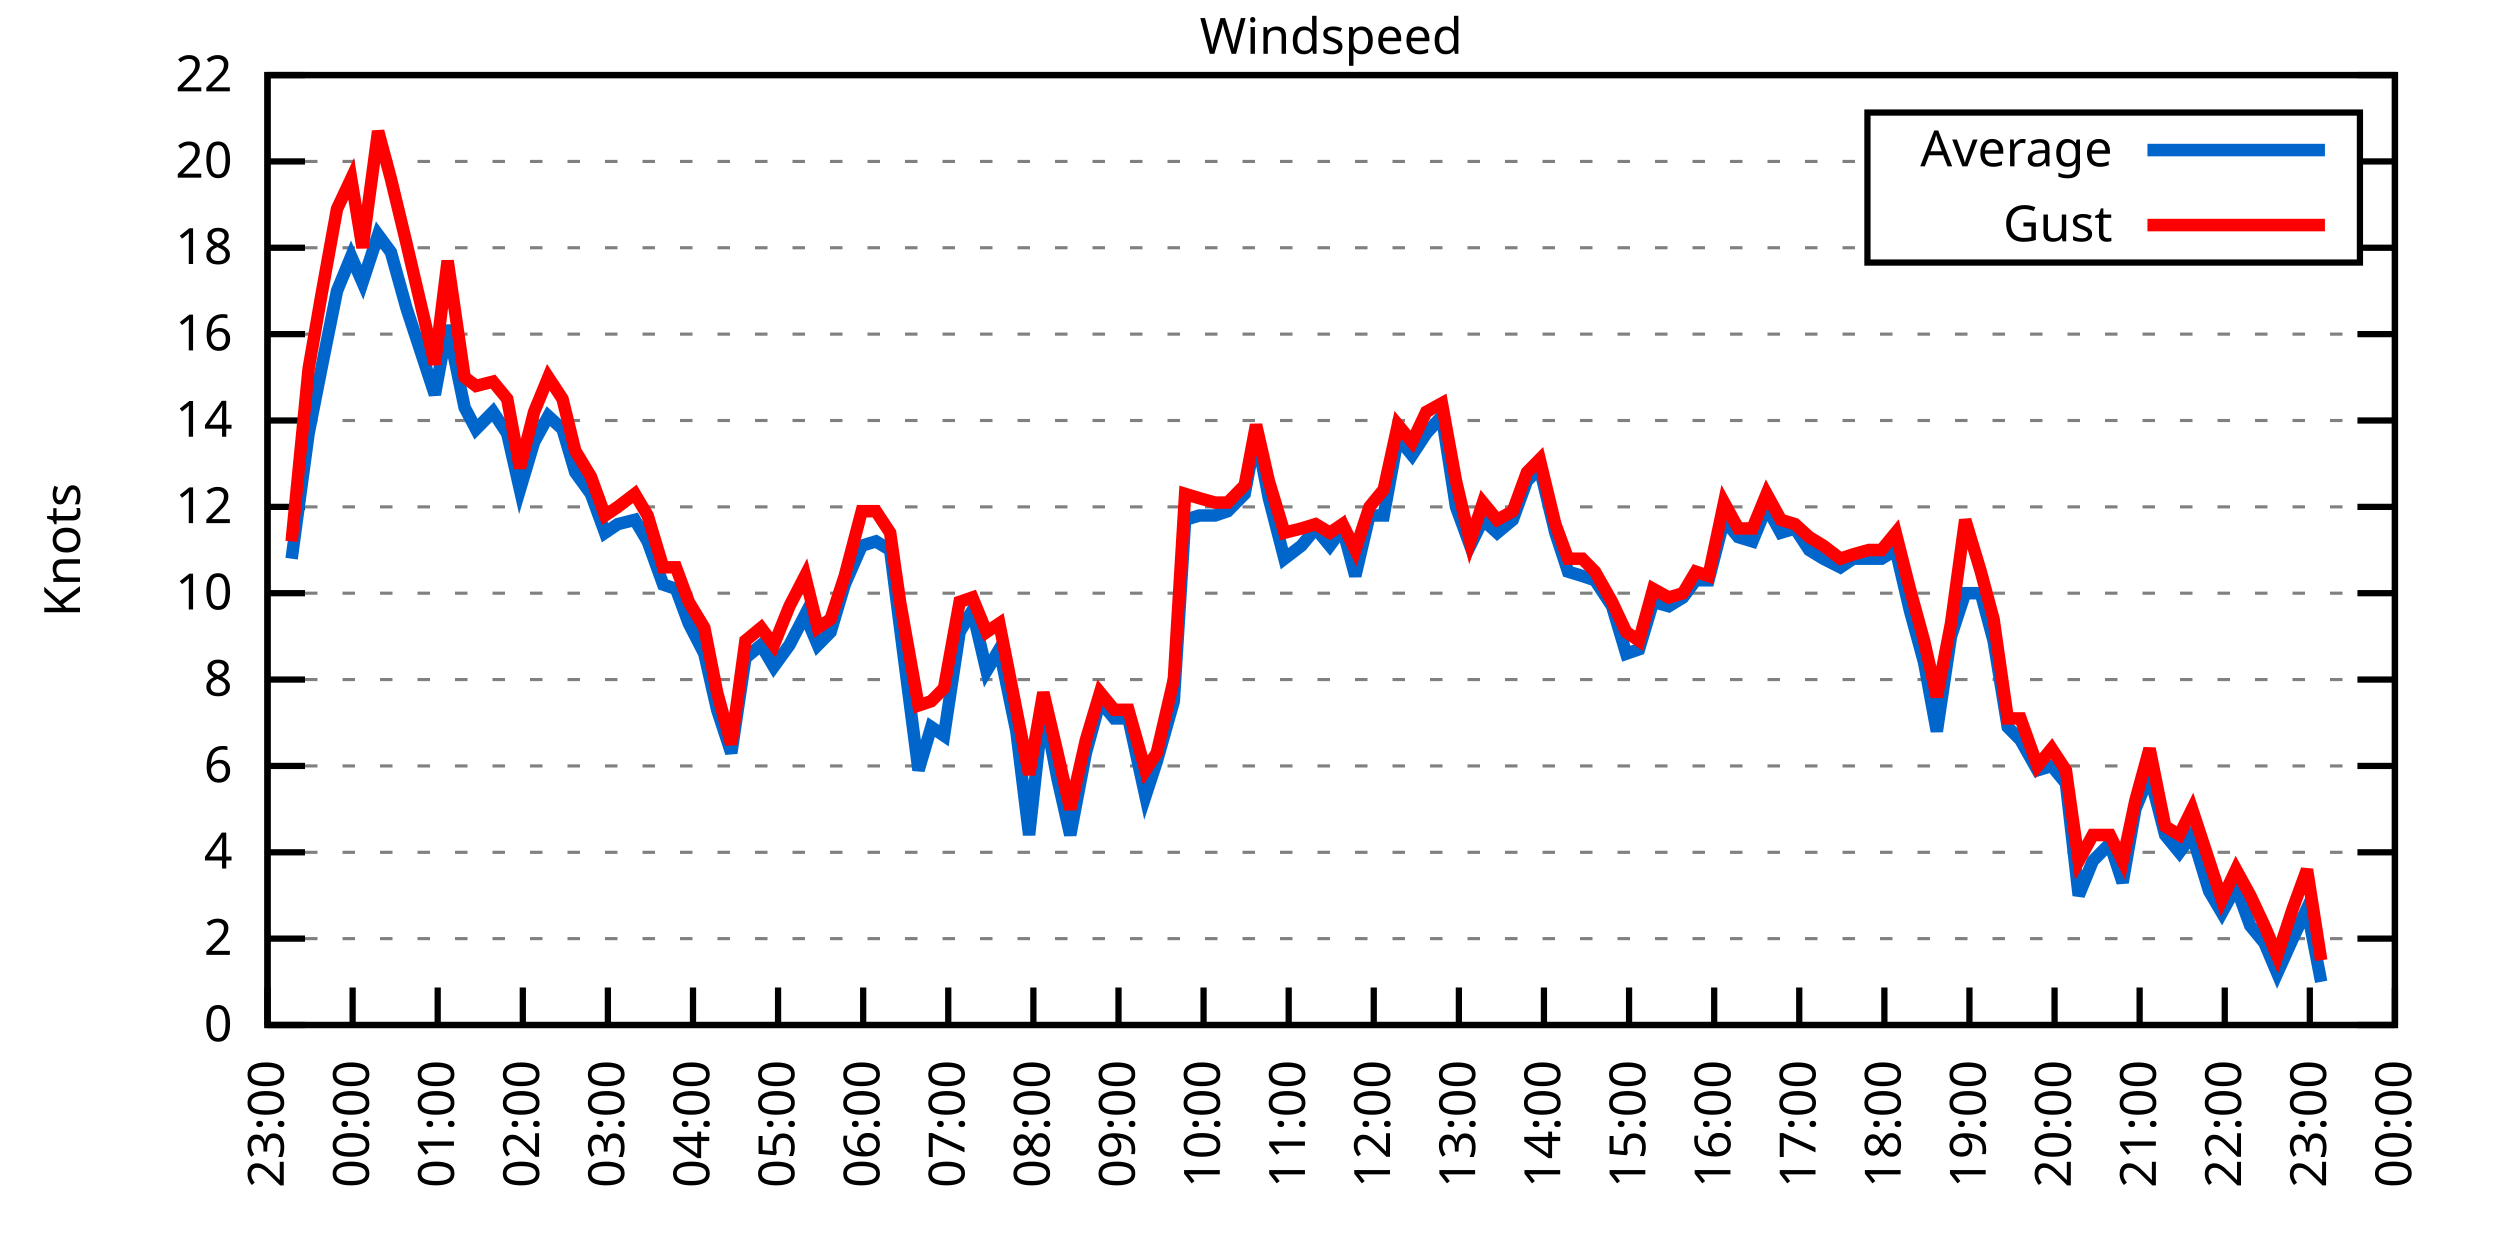
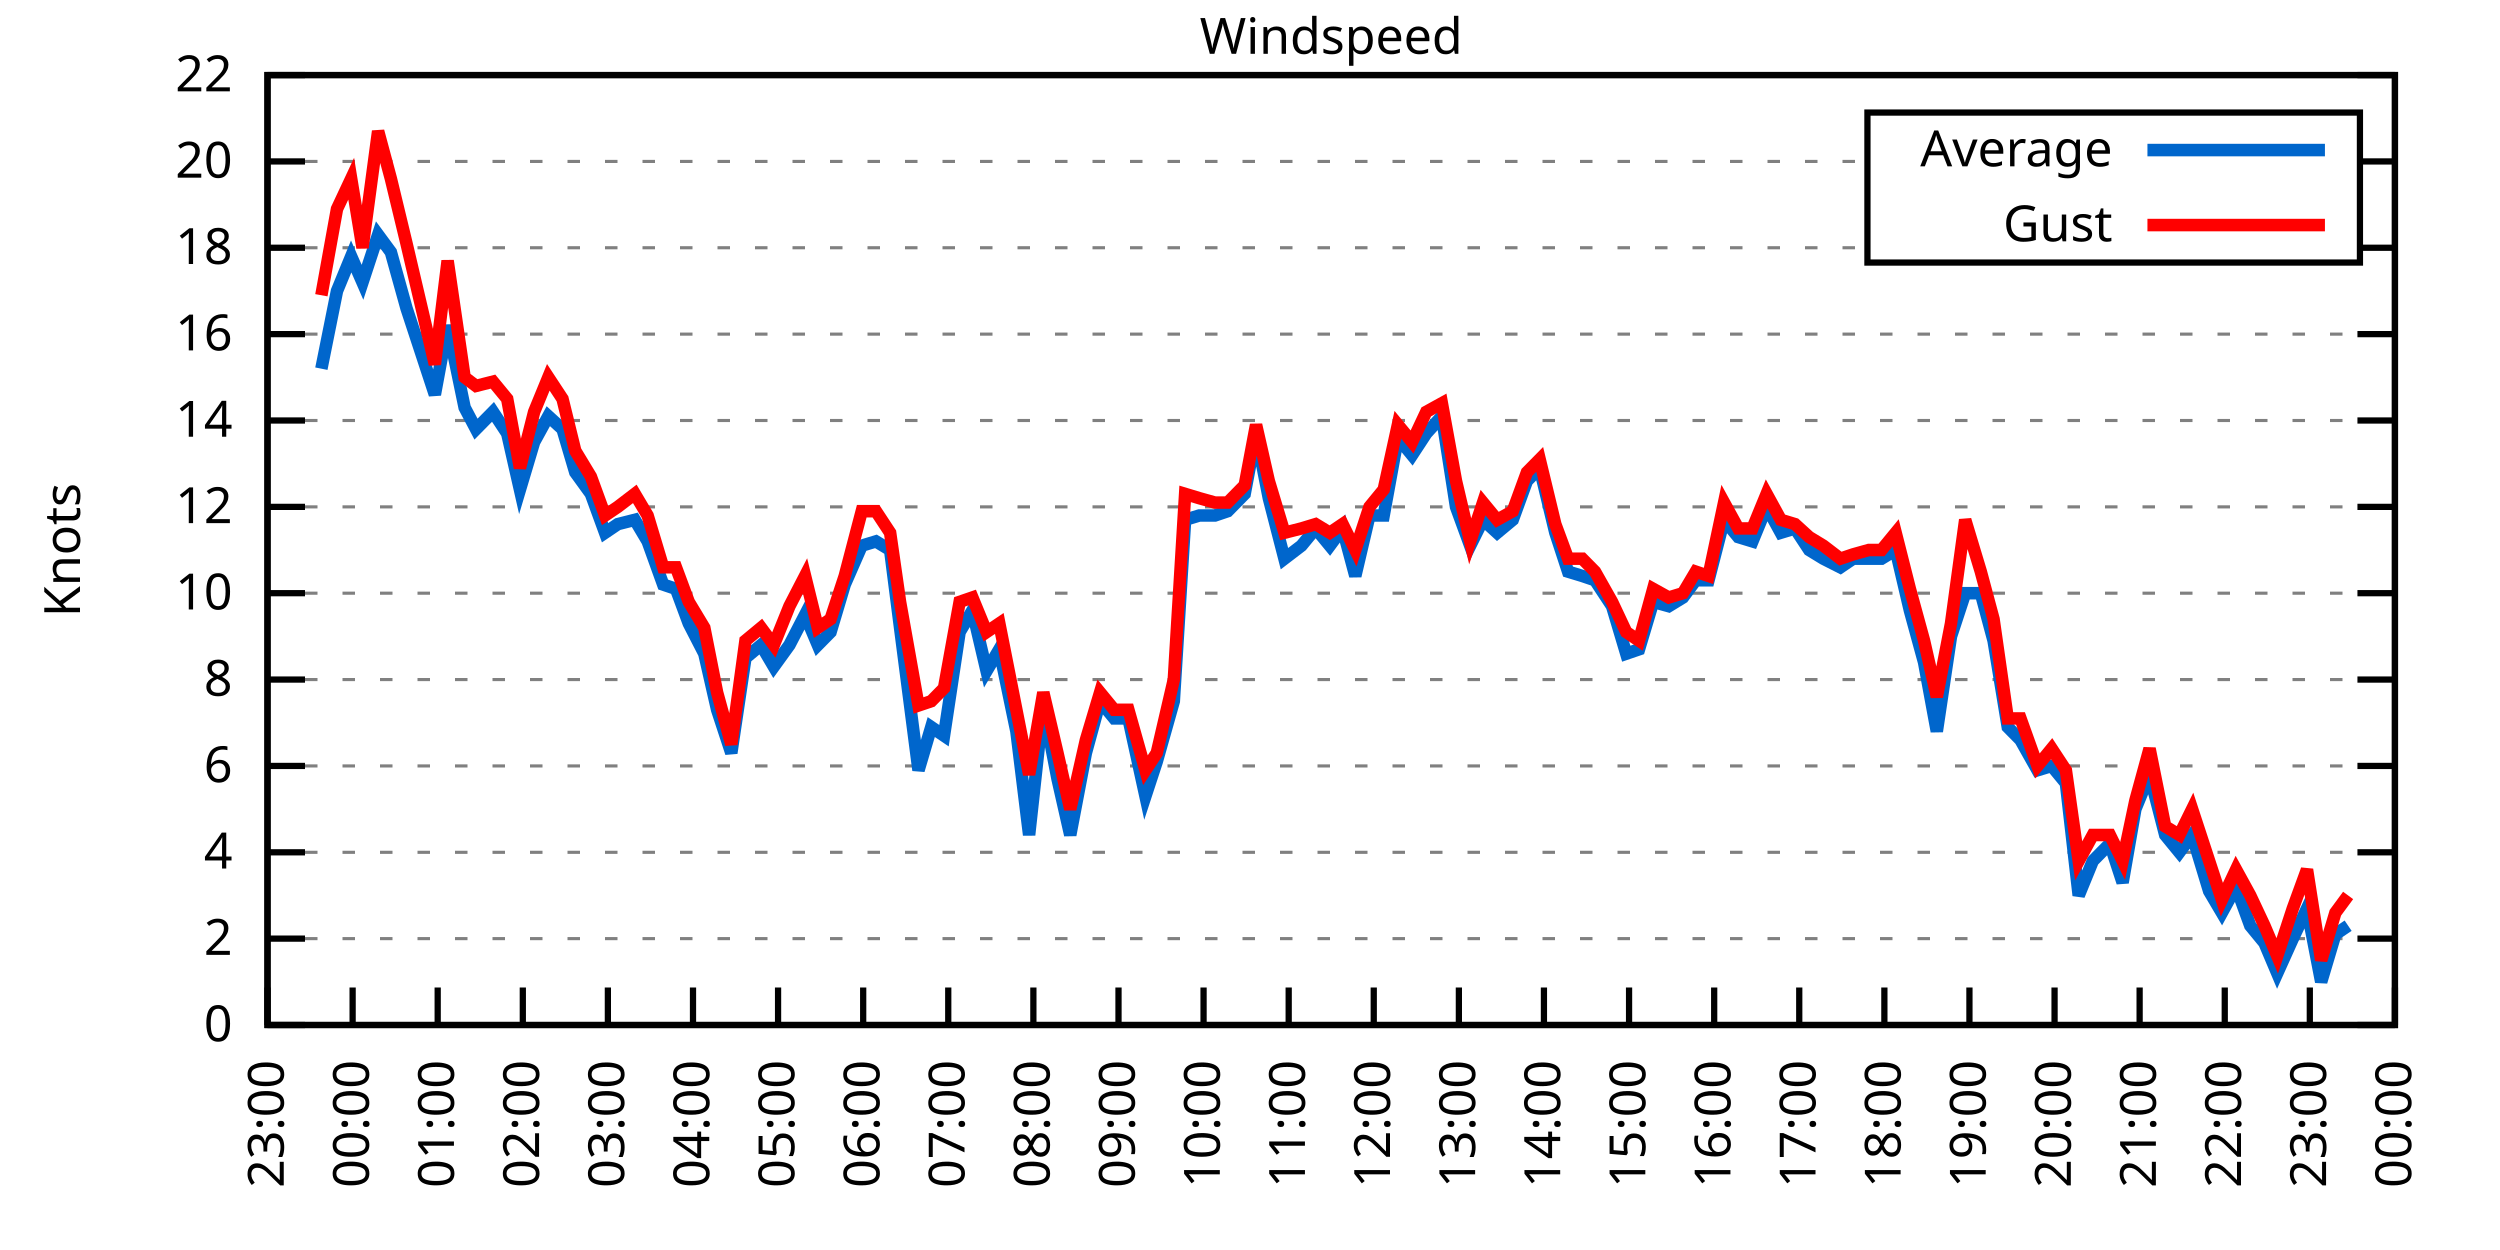
<svg xmlns="http://www.w3.org/2000/svg" xmlns:xlink="http://www.w3.org/1999/xlink" width="400" height="200" viewBox="0 0 400 200">
  <g id="gnuplot_canvas">
    <rect x="0" y="0" width="400" height="200" fill="none" />
    <defs>
      <circle id="gpDot" r="0.5" stroke-width="0.5" stroke="currentColor" />
      <path id="gpPt0" stroke-width="0.333" stroke="currentColor" d="M-1,0 h2 M0,-1 v2" />
      <path id="gpPt1" stroke-width="0.333" stroke="currentColor" d="M-1,-1 L1,1 M1,-1 L-1,1" />
      <path id="gpPt2" stroke-width="0.333" stroke="currentColor" d="M-1,0 L1,0 M0,-1 L0,1 M-1,-1 L1,1 M-1,1 L1,-1" />
      <rect id="gpPt3" stroke-width="0.333" stroke="currentColor" x="-1" y="-1" width="2" height="2" />
      <rect id="gpPt4" stroke-width="0.333" stroke="currentColor" fill="currentColor" x="-1" y="-1" width="2" height="2" />
      <circle id="gpPt5" stroke-width="0.333" stroke="currentColor" cx="0" cy="0" r="1" />
      <use xlink:href="#gpPt5" id="gpPt6" fill="currentColor" stroke="none" />
      <path id="gpPt7" stroke-width="0.333" stroke="currentColor" d="M0,-1.33 L-1.33,0.67 L1.33,0.67 z" />
      <use xlink:href="#gpPt7" id="gpPt8" fill="currentColor" stroke="none" />
      <use xlink:href="#gpPt7" id="gpPt9" stroke="currentColor" transform="rotate(180)" />
      <use xlink:href="#gpPt9" id="gpPt10" fill="currentColor" stroke="none" />
      <use xlink:href="#gpPt3" id="gpPt11" stroke="currentColor" transform="rotate(45)" />
      <use xlink:href="#gpPt11" id="gpPt12" fill="currentColor" stroke="none" />
      <path id="gpPt13" stroke-width="0.333" stroke="currentColor" d="M0,1.330 L1.265,0.411 L0.782,-1.067 L-0.782,-1.076 L-1.265,0.411 z" />
      <use xlink:href="#gpPt13" id="gpPt14" fill="currentColor" stroke="none" />
      <filter id="textbox" filterUnits="objectBoundingBox" x="0" y="0" height="1" width="1">
        <feFlood flood-color="white" flood-opacity="1" result="bgnd" />
        <feComposite in="SourceGraphic" in2="bgnd" operator="atop" />
      </filter>
      <filter id="greybox" filterUnits="objectBoundingBox" x="0" y="0" height="1" width="1">
        <feFlood flood-color="lightgrey" flood-opacity="1" result="grey" />
        <feComposite in="SourceGraphic" in2="grey" operator="atop" />
      </filter>
    </defs>
    <g fill="none" color="white" stroke="currentColor" stroke-width="1.00" stroke-linecap="butt" stroke-linejoin="miter">
</g>
    <g fill="none" color="black" stroke="currentColor" stroke-width="1.00" stroke-linecap="butt" stroke-linejoin="miter">
      <g stroke="none" shape-rendering="crispEdges">
        <polygon fill="rgb(255, 255, 255)" points="42.80,164.00 383.18,164.00 383.18,12.02 42.80,12.02 " />
      </g>
    </g>
    <g fill="none" color="black" stroke="currentColor" stroke-width="1.00" stroke-linecap="butt" stroke-linejoin="miter">
</g>
    <g fill="none" color="black" stroke="black" stroke-width="0.50" stroke-linecap="butt" stroke-linejoin="miter">
</g>
    <g fill="none" color="gray" stroke="currentColor" stroke-width="0.50" stroke-linecap="butt" stroke-linejoin="miter">
      <path stroke="gray" stroke-dasharray="2,4" class="gridline" d="M42.80,164.00 L383.19,164.00  " />
    </g>
    <g fill="none" color="gray" stroke="gray" stroke-width="1.00" stroke-linecap="butt" stroke-linejoin="miter">
</g>
    <g fill="none" color="black" stroke="currentColor" stroke-width="1.00" stroke-linecap="butt" stroke-linejoin="miter">
      <path stroke="black" d="M42.80,164.00 L48.80,164.00 M383.19,164.00 L377.19,164.00  " />
      <g transform="translate(37.20,166.60)" stroke="none" fill="black" font-family="Sans" font-size="8.00" text-anchor="end">
        <text>
          <tspan font-family="Sans"> 0</tspan>
        </text>
      </g>
    </g>
    <g fill="none" color="black" stroke="currentColor" stroke-width="1.00" stroke-linecap="butt" stroke-linejoin="miter">
</g>
    <g fill="none" color="black" stroke="black" stroke-width="0.50" stroke-linecap="butt" stroke-linejoin="miter">
</g>
    <g fill="none" color="gray" stroke="currentColor" stroke-width="0.50" stroke-linecap="butt" stroke-linejoin="miter">
      <path stroke="gray" stroke-dasharray="2,4" class="gridline" d="M42.80,150.18 L383.19,150.18  " />
    </g>
    <g fill="none" color="gray" stroke="gray" stroke-width="1.00" stroke-linecap="butt" stroke-linejoin="miter">
</g>
    <g fill="none" color="black" stroke="currentColor" stroke-width="1.00" stroke-linecap="butt" stroke-linejoin="miter">
      <path stroke="black" d="M42.80,150.18 L48.80,150.18 M383.19,150.18 L377.19,150.18  " />
      <g transform="translate(37.20,152.78)" stroke="none" fill="black" font-family="Sans" font-size="8.00" text-anchor="end">
        <text>
          <tspan font-family="Sans"> 2</tspan>
        </text>
      </g>
    </g>
    <g fill="none" color="black" stroke="currentColor" stroke-width="1.00" stroke-linecap="butt" stroke-linejoin="miter">
</g>
    <g fill="none" color="black" stroke="black" stroke-width="0.50" stroke-linecap="butt" stroke-linejoin="miter">
</g>
    <g fill="none" color="gray" stroke="currentColor" stroke-width="0.50" stroke-linecap="butt" stroke-linejoin="miter">
      <path stroke="gray" stroke-dasharray="2,4" class="gridline" d="M42.80,136.37 L383.19,136.37  " />
    </g>
    <g fill="none" color="gray" stroke="gray" stroke-width="1.00" stroke-linecap="butt" stroke-linejoin="miter">
</g>
    <g fill="none" color="black" stroke="currentColor" stroke-width="1.00" stroke-linecap="butt" stroke-linejoin="miter">
      <path stroke="black" d="M42.80,136.37 L48.80,136.37 M383.19,136.37 L377.19,136.37  " />
      <g transform="translate(37.20,138.97)" stroke="none" fill="black" font-family="Sans" font-size="8.00" text-anchor="end">
        <text>
          <tspan font-family="Sans"> 4</tspan>
        </text>
      </g>
    </g>
    <g fill="none" color="black" stroke="currentColor" stroke-width="1.00" stroke-linecap="butt" stroke-linejoin="miter">
</g>
    <g fill="none" color="black" stroke="black" stroke-width="0.50" stroke-linecap="butt" stroke-linejoin="miter">
</g>
    <g fill="none" color="gray" stroke="currentColor" stroke-width="0.50" stroke-linecap="butt" stroke-linejoin="miter">
      <path stroke="gray" stroke-dasharray="2,4" class="gridline" d="M42.80,122.55 L383.19,122.55  " />
    </g>
    <g fill="none" color="gray" stroke="gray" stroke-width="1.00" stroke-linecap="butt" stroke-linejoin="miter">
</g>
    <g fill="none" color="black" stroke="currentColor" stroke-width="1.00" stroke-linecap="butt" stroke-linejoin="miter">
      <path stroke="black" d="M42.80,122.55 L48.80,122.55 M383.19,122.55 L377.19,122.55  " />
      <g transform="translate(37.20,125.15)" stroke="none" fill="black" font-family="Sans" font-size="8.00" text-anchor="end">
        <text>
          <tspan font-family="Sans"> 6</tspan>
        </text>
      </g>
    </g>
    <g fill="none" color="black" stroke="currentColor" stroke-width="1.00" stroke-linecap="butt" stroke-linejoin="miter">
</g>
    <g fill="none" color="black" stroke="black" stroke-width="0.50" stroke-linecap="butt" stroke-linejoin="miter">
</g>
    <g fill="none" color="gray" stroke="currentColor" stroke-width="0.50" stroke-linecap="butt" stroke-linejoin="miter">
      <path stroke="gray" stroke-dasharray="2,4" class="gridline" d="M42.80,108.73 L383.19,108.73  " />
    </g>
    <g fill="none" color="gray" stroke="gray" stroke-width="1.00" stroke-linecap="butt" stroke-linejoin="miter">
</g>
    <g fill="none" color="black" stroke="currentColor" stroke-width="1.00" stroke-linecap="butt" stroke-linejoin="miter">
      <path stroke="black" d="M42.80,108.73 L48.80,108.73 M383.19,108.73 L377.19,108.73  " />
      <g transform="translate(37.20,111.33)" stroke="none" fill="black" font-family="Sans" font-size="8.00" text-anchor="end">
        <text>
          <tspan font-family="Sans"> 8</tspan>
        </text>
      </g>
    </g>
    <g fill="none" color="black" stroke="currentColor" stroke-width="1.00" stroke-linecap="butt" stroke-linejoin="miter">
</g>
    <g fill="none" color="black" stroke="black" stroke-width="0.50" stroke-linecap="butt" stroke-linejoin="miter">
</g>
    <g fill="none" color="gray" stroke="currentColor" stroke-width="0.50" stroke-linecap="butt" stroke-linejoin="miter">
      <path stroke="gray" stroke-dasharray="2,4" class="gridline" d="M42.80,94.91 L383.19,94.91  " />
    </g>
    <g fill="none" color="gray" stroke="gray" stroke-width="1.00" stroke-linecap="butt" stroke-linejoin="miter">
</g>
    <g fill="none" color="black" stroke="currentColor" stroke-width="1.00" stroke-linecap="butt" stroke-linejoin="miter">
      <path stroke="black" d="M42.80,94.91 L48.80,94.91 M383.19,94.91 L377.19,94.91  " />
      <g transform="translate(37.20,97.51)" stroke="none" fill="black" font-family="Sans" font-size="8.00" text-anchor="end">
        <text>
          <tspan font-family="Sans"> 10</tspan>
        </text>
      </g>
    </g>
    <g fill="none" color="black" stroke="currentColor" stroke-width="1.00" stroke-linecap="butt" stroke-linejoin="miter">
</g>
    <g fill="none" color="black" stroke="black" stroke-width="0.50" stroke-linecap="butt" stroke-linejoin="miter">
</g>
    <g fill="none" color="gray" stroke="currentColor" stroke-width="0.50" stroke-linecap="butt" stroke-linejoin="miter">
      <path stroke="gray" stroke-dasharray="2,4" class="gridline" d="M42.80,81.10 L383.19,81.10  " />
    </g>
    <g fill="none" color="gray" stroke="gray" stroke-width="1.00" stroke-linecap="butt" stroke-linejoin="miter">
</g>
    <g fill="none" color="black" stroke="currentColor" stroke-width="1.00" stroke-linecap="butt" stroke-linejoin="miter">
      <path stroke="black" d="M42.80,81.10 L48.80,81.10 M383.19,81.10 L377.19,81.10  " />
      <g transform="translate(37.20,83.70)" stroke="none" fill="black" font-family="Sans" font-size="8.00" text-anchor="end">
        <text>
          <tspan font-family="Sans"> 12</tspan>
        </text>
      </g>
    </g>
    <g fill="none" color="black" stroke="currentColor" stroke-width="1.00" stroke-linecap="butt" stroke-linejoin="miter">
</g>
    <g fill="none" color="black" stroke="black" stroke-width="0.50" stroke-linecap="butt" stroke-linejoin="miter">
</g>
    <g fill="none" color="gray" stroke="currentColor" stroke-width="0.50" stroke-linecap="butt" stroke-linejoin="miter">
      <path stroke="gray" stroke-dasharray="2,4" class="gridline" d="M42.80,67.28 L383.19,67.28  " />
    </g>
    <g fill="none" color="gray" stroke="gray" stroke-width="1.00" stroke-linecap="butt" stroke-linejoin="miter">
</g>
    <g fill="none" color="black" stroke="currentColor" stroke-width="1.00" stroke-linecap="butt" stroke-linejoin="miter">
      <path stroke="black" d="M42.80,67.28 L48.80,67.28 M383.19,67.28 L377.19,67.28  " />
      <g transform="translate(37.20,69.88)" stroke="none" fill="black" font-family="Sans" font-size="8.00" text-anchor="end">
        <text>
          <tspan font-family="Sans"> 14</tspan>
        </text>
      </g>
    </g>
    <g fill="none" color="black" stroke="currentColor" stroke-width="1.00" stroke-linecap="butt" stroke-linejoin="miter">
</g>
    <g fill="none" color="black" stroke="black" stroke-width="0.50" stroke-linecap="butt" stroke-linejoin="miter">
</g>
    <g fill="none" color="gray" stroke="currentColor" stroke-width="0.50" stroke-linecap="butt" stroke-linejoin="miter">
      <path stroke="gray" stroke-dasharray="2,4" class="gridline" d="M42.80,53.46 L383.19,53.46  " />
    </g>
    <g fill="none" color="gray" stroke="gray" stroke-width="1.00" stroke-linecap="butt" stroke-linejoin="miter">
</g>
    <g fill="none" color="black" stroke="currentColor" stroke-width="1.00" stroke-linecap="butt" stroke-linejoin="miter">
      <path stroke="black" d="M42.80,53.46 L48.80,53.46 M383.19,53.46 L377.19,53.46  " />
      <g transform="translate(37.20,56.06)" stroke="none" fill="black" font-family="Sans" font-size="8.00" text-anchor="end">
        <text>
          <tspan font-family="Sans"> 16</tspan>
        </text>
      </g>
    </g>
    <g fill="none" color="black" stroke="currentColor" stroke-width="1.00" stroke-linecap="butt" stroke-linejoin="miter">
</g>
    <g fill="none" color="black" stroke="black" stroke-width="0.50" stroke-linecap="butt" stroke-linejoin="miter">
</g>
    <g fill="none" color="gray" stroke="currentColor" stroke-width="0.50" stroke-linecap="butt" stroke-linejoin="miter">
      <path stroke="gray" stroke-dasharray="2,4" class="gridline" d="M42.80,39.64 L298.79,39.64 M377.59,39.64 L383.19,39.64  " />
    </g>
    <g fill="none" color="gray" stroke="gray" stroke-width="1.00" stroke-linecap="butt" stroke-linejoin="miter">
</g>
    <g fill="none" color="black" stroke="currentColor" stroke-width="1.00" stroke-linecap="butt" stroke-linejoin="miter">
      <path stroke="black" d="M42.80,39.64 L48.80,39.64 M383.19,39.64 L377.19,39.64  " />
      <g transform="translate(37.20,42.24)" stroke="none" fill="black" font-family="Sans" font-size="8.00" text-anchor="end">
        <text>
          <tspan font-family="Sans"> 18</tspan>
        </text>
      </g>
    </g>
    <g fill="none" color="black" stroke="currentColor" stroke-width="1.00" stroke-linecap="butt" stroke-linejoin="miter">
</g>
    <g fill="none" color="black" stroke="black" stroke-width="0.50" stroke-linecap="butt" stroke-linejoin="miter">
</g>
    <g fill="none" color="gray" stroke="currentColor" stroke-width="0.50" stroke-linecap="butt" stroke-linejoin="miter">
      <path stroke="gray" stroke-dasharray="2,4" class="gridline" d="M42.80,25.83 L298.79,25.83 M377.59,25.83 L383.19,25.83  " />
    </g>
    <g fill="none" color="gray" stroke="gray" stroke-width="1.00" stroke-linecap="butt" stroke-linejoin="miter">
</g>
    <g fill="none" color="black" stroke="currentColor" stroke-width="1.00" stroke-linecap="butt" stroke-linejoin="miter">
      <path stroke="black" d="M42.80,25.83 L48.80,25.83 M383.19,25.83 L377.19,25.83  " />
      <g transform="translate(37.20,28.43)" stroke="none" fill="black" font-family="Sans" font-size="8.00" text-anchor="end">
        <text>
          <tspan font-family="Sans"> 20</tspan>
        </text>
      </g>
    </g>
    <g fill="none" color="black" stroke="currentColor" stroke-width="1.00" stroke-linecap="butt" stroke-linejoin="miter">
</g>
    <g fill="none" color="black" stroke="black" stroke-width="0.50" stroke-linecap="butt" stroke-linejoin="miter">
</g>
    <g fill="none" color="gray" stroke="currentColor" stroke-width="0.50" stroke-linecap="butt" stroke-linejoin="miter">
      <path stroke="gray" stroke-dasharray="2,4" class="gridline" d="M42.80,12.01 L383.19,12.01  " />
    </g>
    <g fill="none" color="gray" stroke="gray" stroke-width="1.00" stroke-linecap="butt" stroke-linejoin="miter">
</g>
    <g fill="none" color="black" stroke="currentColor" stroke-width="1.00" stroke-linecap="butt" stroke-linejoin="miter">
      <path stroke="black" d="M42.80,12.01 L48.80,12.01 M383.19,12.01 L377.19,12.01  " />
      <g transform="translate(37.20,14.61)" stroke="none" fill="black" font-family="Sans" font-size="8.00" text-anchor="end">
        <text>
          <tspan font-family="Sans"> 22</tspan>
        </text>
      </g>
    </g>
    <g fill="none" color="black" stroke="currentColor" stroke-width="1.00" stroke-linecap="butt" stroke-linejoin="miter">
      <path stroke="black" d="M42.80,164.00 L42.80,158.00  " />
      <g transform="translate(45.40,169.60) rotate(270.00)" stroke="none" fill="black" font-family="Sans" font-size="8.00" text-anchor="end">
        <text>
          <tspan font-family="Sans">23:00</tspan>
        </text>
      </g>
    </g>
    <g fill="none" color="black" stroke="currentColor" stroke-width="1.00" stroke-linecap="butt" stroke-linejoin="miter">
      <path stroke="black" d="M56.42,164.00 L56.42,158.00  " />
      <g transform="translate(59.02,169.60) rotate(270.00)" stroke="none" fill="black" font-family="Sans" font-size="8.00" text-anchor="end">
        <text>
          <tspan font-family="Sans">00:00</tspan>
        </text>
      </g>
    </g>
    <g fill="none" color="black" stroke="currentColor" stroke-width="1.00" stroke-linecap="butt" stroke-linejoin="miter">
      <path stroke="black" d="M70.03,164.00 L70.03,158.00  " />
      <g transform="translate(72.63,169.60) rotate(270.00)" stroke="none" fill="black" font-family="Sans" font-size="8.00" text-anchor="end">
        <text>
          <tspan font-family="Sans">01:00</tspan>
        </text>
      </g>
    </g>
    <g fill="none" color="black" stroke="currentColor" stroke-width="1.00" stroke-linecap="butt" stroke-linejoin="miter">
      <path stroke="black" d="M83.65,164.00 L83.65,158.00  " />
      <g transform="translate(86.25,169.60) rotate(270.00)" stroke="none" fill="black" font-family="Sans" font-size="8.00" text-anchor="end">
        <text>
          <tspan font-family="Sans">02:00</tspan>
        </text>
      </g>
    </g>
    <g fill="none" color="black" stroke="currentColor" stroke-width="1.00" stroke-linecap="butt" stroke-linejoin="miter">
      <path stroke="black" d="M97.26,164.00 L97.26,158.00  " />
      <g transform="translate(99.86,169.60) rotate(270.00)" stroke="none" fill="black" font-family="Sans" font-size="8.00" text-anchor="end">
        <text>
          <tspan font-family="Sans">03:00</tspan>
        </text>
      </g>
    </g>
    <g fill="none" color="black" stroke="currentColor" stroke-width="1.00" stroke-linecap="butt" stroke-linejoin="miter">
      <path stroke="black" d="M110.88,164.00 L110.88,158.00  " />
      <g transform="translate(113.48,169.60) rotate(270.00)" stroke="none" fill="black" font-family="Sans" font-size="8.00" text-anchor="end">
        <text>
          <tspan font-family="Sans">04:00</tspan>
        </text>
      </g>
    </g>
    <g fill="none" color="black" stroke="currentColor" stroke-width="1.00" stroke-linecap="butt" stroke-linejoin="miter">
      <path stroke="black" d="M124.49,164.00 L124.49,158.00  " />
      <g transform="translate(127.09,169.60) rotate(270.00)" stroke="none" fill="black" font-family="Sans" font-size="8.00" text-anchor="end">
        <text>
          <tspan font-family="Sans">05:00</tspan>
        </text>
      </g>
    </g>
    <g fill="none" color="black" stroke="currentColor" stroke-width="1.00" stroke-linecap="butt" stroke-linejoin="miter">
      <path stroke="black" d="M138.11,164.00 L138.11,158.00  " />
      <g transform="translate(140.71,169.60) rotate(270.00)" stroke="none" fill="black" font-family="Sans" font-size="8.00" text-anchor="end">
        <text>
          <tspan font-family="Sans">06:00</tspan>
        </text>
      </g>
    </g>
    <g fill="none" color="black" stroke="currentColor" stroke-width="1.00" stroke-linecap="butt" stroke-linejoin="miter">
      <path stroke="black" d="M151.72,164.00 L151.72,158.00  " />
      <g transform="translate(154.32,169.60) rotate(270.00)" stroke="none" fill="black" font-family="Sans" font-size="8.00" text-anchor="end">
        <text>
          <tspan font-family="Sans">07:00</tspan>
        </text>
      </g>
    </g>
    <g fill="none" color="black" stroke="currentColor" stroke-width="1.00" stroke-linecap="butt" stroke-linejoin="miter">
      <path stroke="black" d="M165.34,164.00 L165.34,158.00  " />
      <g transform="translate(167.94,169.60) rotate(270.00)" stroke="none" fill="black" font-family="Sans" font-size="8.00" text-anchor="end">
        <text>
          <tspan font-family="Sans">08:00</tspan>
        </text>
      </g>
    </g>
    <g fill="none" color="black" stroke="currentColor" stroke-width="1.00" stroke-linecap="butt" stroke-linejoin="miter">
      <path stroke="black" d="M178.96,164.00 L178.96,158.00  " />
      <g transform="translate(181.56,169.60) rotate(270.00)" stroke="none" fill="black" font-family="Sans" font-size="8.00" text-anchor="end">
        <text>
          <tspan font-family="Sans">09:00</tspan>
        </text>
      </g>
    </g>
    <g fill="none" color="black" stroke="currentColor" stroke-width="1.00" stroke-linecap="butt" stroke-linejoin="miter">
      <path stroke="black" d="M192.57,164.00 L192.57,158.00  " />
      <g transform="translate(195.17,169.60) rotate(270.00)" stroke="none" fill="black" font-family="Sans" font-size="8.00" text-anchor="end">
        <text>
          <tspan font-family="Sans">10:00</tspan>
        </text>
      </g>
    </g>
    <g fill="none" color="black" stroke="currentColor" stroke-width="1.00" stroke-linecap="butt" stroke-linejoin="miter">
      <path stroke="black" d="M206.19,164.00 L206.19,158.00  " />
      <g transform="translate(208.79,169.60) rotate(270.00)" stroke="none" fill="black" font-family="Sans" font-size="8.00" text-anchor="end">
        <text>
          <tspan font-family="Sans">11:00</tspan>
        </text>
      </g>
    </g>
    <g fill="none" color="black" stroke="currentColor" stroke-width="1.00" stroke-linecap="butt" stroke-linejoin="miter">
      <path stroke="black" d="M219.80,164.00 L219.80,158.00  " />
      <g transform="translate(222.40,169.60) rotate(270.00)" stroke="none" fill="black" font-family="Sans" font-size="8.00" text-anchor="end">
        <text>
          <tspan font-family="Sans">12:00</tspan>
        </text>
      </g>
    </g>
    <g fill="none" color="black" stroke="currentColor" stroke-width="1.00" stroke-linecap="butt" stroke-linejoin="miter">
      <path stroke="black" d="M233.42,164.00 L233.42,158.00  " />
      <g transform="translate(236.02,169.60) rotate(270.00)" stroke="none" fill="black" font-family="Sans" font-size="8.00" text-anchor="end">
        <text>
          <tspan font-family="Sans">13:00</tspan>
        </text>
      </g>
    </g>
    <g fill="none" color="black" stroke="currentColor" stroke-width="1.00" stroke-linecap="butt" stroke-linejoin="miter">
      <path stroke="black" d="M247.03,164.00 L247.03,158.00  " />
      <g transform="translate(249.63,169.60) rotate(270.00)" stroke="none" fill="black" font-family="Sans" font-size="8.00" text-anchor="end">
        <text>
          <tspan font-family="Sans">14:00</tspan>
        </text>
      </g>
    </g>
    <g fill="none" color="black" stroke="currentColor" stroke-width="1.00" stroke-linecap="butt" stroke-linejoin="miter">
      <path stroke="black" d="M260.65,164.00 L260.65,158.00  " />
      <g transform="translate(263.25,169.60) rotate(270.00)" stroke="none" fill="black" font-family="Sans" font-size="8.00" text-anchor="end">
        <text>
          <tspan font-family="Sans">15:00</tspan>
        </text>
      </g>
    </g>
    <g fill="none" color="black" stroke="currentColor" stroke-width="1.00" stroke-linecap="butt" stroke-linejoin="miter">
      <path stroke="black" d="M274.27,164.00 L274.27,158.00  " />
      <g transform="translate(276.87,169.60) rotate(270.00)" stroke="none" fill="black" font-family="Sans" font-size="8.00" text-anchor="end">
        <text>
          <tspan font-family="Sans">16:00</tspan>
        </text>
      </g>
    </g>
    <g fill="none" color="black" stroke="currentColor" stroke-width="1.00" stroke-linecap="butt" stroke-linejoin="miter">
      <path stroke="black" d="M287.88,164.00 L287.88,158.00  " />
      <g transform="translate(290.48,169.60) rotate(270.00)" stroke="none" fill="black" font-family="Sans" font-size="8.00" text-anchor="end">
        <text>
          <tspan font-family="Sans">17:00</tspan>
        </text>
      </g>
    </g>
    <g fill="none" color="black" stroke="currentColor" stroke-width="1.00" stroke-linecap="butt" stroke-linejoin="miter">
      <path stroke="black" d="M301.50,164.00 L301.50,158.00  " />
      <g transform="translate(304.10,169.60) rotate(270.00)" stroke="none" fill="black" font-family="Sans" font-size="8.00" text-anchor="end">
        <text>
          <tspan font-family="Sans">18:00</tspan>
        </text>
      </g>
    </g>
    <g fill="none" color="black" stroke="currentColor" stroke-width="1.00" stroke-linecap="butt" stroke-linejoin="miter">
      <path stroke="black" d="M315.11,164.00 L315.11,158.00  " />
      <g transform="translate(317.71,169.60) rotate(270.00)" stroke="none" fill="black" font-family="Sans" font-size="8.00" text-anchor="end">
        <text>
          <tspan font-family="Sans">19:00</tspan>
        </text>
      </g>
    </g>
    <g fill="none" color="black" stroke="currentColor" stroke-width="1.00" stroke-linecap="butt" stroke-linejoin="miter">
      <path stroke="black" d="M328.73,164.00 L328.73,158.00  " />
      <g transform="translate(331.33,169.60) rotate(270.00)" stroke="none" fill="black" font-family="Sans" font-size="8.00" text-anchor="end">
        <text>
          <tspan font-family="Sans">20:00</tspan>
        </text>
      </g>
    </g>
    <g fill="none" color="black" stroke="currentColor" stroke-width="1.00" stroke-linecap="butt" stroke-linejoin="miter">
      <path stroke="black" d="M342.34,164.00 L342.34,158.00  " />
      <g transform="translate(344.94,169.60) rotate(270.00)" stroke="none" fill="black" font-family="Sans" font-size="8.00" text-anchor="end">
        <text>
          <tspan font-family="Sans">21:00</tspan>
        </text>
      </g>
    </g>
    <g fill="none" color="black" stroke="currentColor" stroke-width="1.00" stroke-linecap="butt" stroke-linejoin="miter">
      <path stroke="black" d="M355.96,164.00 L355.96,158.00  " />
      <g transform="translate(358.56,169.60) rotate(270.00)" stroke="none" fill="black" font-family="Sans" font-size="8.00" text-anchor="end">
        <text>
          <tspan font-family="Sans">22:00</tspan>
        </text>
      </g>
    </g>
    <g fill="none" color="black" stroke="currentColor" stroke-width="1.00" stroke-linecap="butt" stroke-linejoin="miter">
      <path stroke="black" d="M369.57,164.00 L369.57,158.00  " />
      <g transform="translate(372.17,169.60) rotate(270.00)" stroke="none" fill="black" font-family="Sans" font-size="8.00" text-anchor="end">
        <text>
          <tspan font-family="Sans">23:00</tspan>
        </text>
      </g>
    </g>
    <g fill="none" color="black" stroke="currentColor" stroke-width="1.00" stroke-linecap="butt" stroke-linejoin="miter">
      <path stroke="black" d="M383.19,164.00 L383.19,158.00  " />
      <g transform="translate(385.79,169.60) rotate(270.00)" stroke="none" fill="black" font-family="Sans" font-size="8.00" text-anchor="end">
        <text>
          <tspan font-family="Sans">00:00</tspan>
        </text>
      </g>
    </g>
    <g fill="none" color="black" stroke="currentColor" stroke-width="1.00" stroke-linecap="butt" stroke-linejoin="miter">
</g>
    <g fill="none" color="black" stroke="currentColor" stroke-width="1.00" stroke-linecap="butt" stroke-linejoin="miter">
      <path stroke="black" d="M42.80,12.01 L42.80,164.00 L383.19,164.00 L383.19,12.01 L42.80,12.01 Z  " />
    </g>
    <g fill="none" color="black" stroke="currentColor" stroke-width="1.00" stroke-linecap="butt" stroke-linejoin="miter">
</g>
    <g fill="none" color="black" stroke="currentColor" stroke-width="1.00" stroke-linecap="butt" stroke-linejoin="miter">
      <path stroke="black" d="M298.79,42.01 L298.79,18.01 L377.59,18.01 L377.59,42.01 L298.79,42.01 Z  " />
    </g>
    <g id="Windspeed_plot_1">
      <g fill="none" color="white" stroke="black" stroke-width="2.00" stroke-linecap="butt" stroke-linejoin="miter">
</g>
      <g fill="none" color="black" stroke="currentColor" stroke-width="2.00" stroke-linecap="butt" stroke-linejoin="miter">
        <g transform="translate(337.99,26.61)" stroke="none" fill="black" font-family="Sans" font-size="8.00" text-anchor="end">
          <text>
            <tspan font-family="Sans">Average</tspan>
          </text>
        </g>
      </g>
      <g fill="none" color="black" stroke="currentColor" stroke-width="2.00" stroke-linecap="butt" stroke-linejoin="miter">
-         <path stroke="rgb(  0, 102, 204)" d="M343.59,24.01 L371.99,24.01 M46.66,89.39 L49.38,69.35 L51.42,58.99 L53.92,46.55 L56.19,41.03 L58.00,45.17   L60.50,37.57 L62.54,40.34 L65.04,49.32 L69.58,63.13 L71.62,52.08 L74.34,65.21 L76.16,68.66 L78.88,65.90   L81.15,69.35 L83.19,78.33 L85.46,70.73 L87.73,66.59 L90.00,68.66 L92.04,75.57 L94.54,79.02 L96.81,85.24   L98.85,83.86 L101.57,83.17 L103.62,86.62 L106.11,93.53 L108.15,94.22 L110.20,99.75 L112.69,104.59 L114.74,113.57   L117.01,120.48 L119.27,105.28 L121.77,103.20 L123.81,106.66 L126.31,103.20 L128.81,98.37 L130.85,103.20 L132.89,101.13   L135.16,93.53 L137.88,87.31 L140.15,86.62 L142.42,88.00 L144.01,100.44 L146.96,123.24 L149.00,116.33 L151.04,117.71   L153.54,101.13 L155.58,97.68 L157.85,107.35 L159.89,103.89 L162.62,117.02 L164.66,133.60 L166.93,112.88 L169.20,124.62   L171.24,133.60 L173.74,120.48 L176.01,112.19 L178.28,114.95 L180.54,114.95 L183.27,127.38 L185.08,121.86 L187.81,112.19   L189.62,83.17 L191.89,82.48 L194.39,82.48 L196.43,81.79 L199.15,79.02 L200.97,69.35 L203.01,79.71 L205.51,89.39   L208.23,87.31 L210.50,84.55 L212.77,87.31 L214.81,84.55 L216.85,92.15 L219.12,82.48 L221.39,82.48 L223.66,70.04   L225.93,72.81 L228.20,69.35 L230.70,66.59 L232.96,81.10 L235.23,87.31 L237.28,83.17 L239.55,85.24 L242.04,83.17   L244.31,76.95 L246.35,74.88 L248.85,85.24 L250.89,91.46 L253.16,92.15 L255.20,92.84 L257.93,96.99 L260.20,104.59   L262.24,103.89 L264.51,96.30 L267.00,96.99 L269.27,95.60 L271.32,92.84 L273.36,92.84 L275.85,83.17 L278.12,85.93   L280.39,86.62 L282.66,81.10 L284.93,85.24 L287.20,84.55 L289.47,88.00 L291.74,89.39 L294.46,90.77 L296.50,89.39   L299.00,89.39 L301.04,89.39 L303.31,88.00 L305.58,97.68 L307.85,105.97 L309.89,117.02 L312.16,101.82 L314.43,94.91   L316.93,94.91 L318.97,102.51 L321.24,116.33 L323.28,118.40 L326.00,123.24 L328.27,122.55 L330.54,125.31 L332.59,143.27   L334.85,137.75 L337.58,134.98 L339.62,141.20 L341.66,129.46 L343.93,123.93 L346.43,133.60 L348.70,136.37 L350.74,133.60   L353.46,142.58 L355.50,146.04 L357.77,141.89 L360.04,148.11 L362.31,150.87 L364.36,155.71 L366.85,150.18 L369.12,145.35   L371.39,157.09  " />
+         <path stroke="rgb(  0, 102, 204)" d="M343.59,24.01 L371.99,24.01 M51.42,58.99 L53.92,46.55 L56.19,41.03 L58.00,45.17 L60.50,37.57 L62.54,40.34   L65.04,49.32 L69.58,63.13 L71.62,52.08 L74.34,65.21 L76.16,68.66 L78.88,65.90 L81.15,69.35 L83.19,78.33   L85.46,70.73 L87.73,66.59 L90.00,68.66 L92.04,75.57 L94.54,79.02 L96.81,85.24 L98.85,83.86 L101.57,83.17   L103.62,86.62 L106.11,93.53 L108.15,94.22 L110.20,99.75 L112.69,104.59 L114.74,113.57 L117.01,120.48 L119.27,105.28   L121.77,103.20 L123.81,106.66 L126.31,103.20 L128.81,98.37 L130.85,103.20 L132.89,101.13 L135.16,93.53 L137.88,87.31   L140.15,86.62 L142.42,88.00 L144.01,100.44 L146.96,123.24 L149.00,116.33 L151.04,117.71 L153.54,101.13 L155.58,97.68   L157.85,107.35 L159.89,103.89 L162.62,117.02 L164.66,133.60 L166.93,112.88 L169.20,124.62 L171.24,133.60 L173.74,120.48   L176.01,112.19 L178.28,114.95 L180.54,114.95 L183.27,127.38 L185.08,121.86 L187.81,112.19 L189.62,83.17 L191.89,82.48   L194.39,82.48 L196.43,81.79 L199.15,79.02 L200.97,69.35 L203.01,79.71 L205.51,89.39 L208.23,87.31 L210.50,84.55   L212.77,87.31 L214.81,84.55 L216.85,92.15 L219.12,82.48 L221.39,82.48 L223.66,70.04 L225.93,72.81 L228.20,69.35   L230.70,66.59 L232.96,81.10 L235.23,87.31 L237.28,83.17 L239.55,85.24 L242.04,83.17 L244.31,76.95 L246.35,74.88   L248.85,85.24 L250.89,91.46 L253.16,92.15 L255.20,92.84 L257.93,96.99 L260.20,104.59 L262.24,103.89 L264.51,96.30   L267.00,96.99 L269.27,95.60 L271.32,92.84 L273.36,92.84 L275.85,83.17 L278.12,85.93 L280.39,86.62 L282.66,81.10   L284.93,85.24 L287.20,84.55 L289.47,88.00 L291.74,89.39 L294.46,90.77 L296.50,89.39 L299.00,89.39 L301.04,89.39   L303.31,88.00 L305.58,97.68 L307.85,105.97 L309.89,117.02 L312.16,101.82 L314.43,94.91 L316.93,94.91 L318.97,102.51   L321.24,116.33 L323.28,118.40 L326.00,123.24 L328.27,122.55 L330.54,125.31 L332.59,143.27 L334.85,137.75 L337.58,134.98   L339.62,141.20 L341.66,129.46 L343.93,123.93 L346.43,133.60 L348.70,136.37 L350.74,133.60 L353.46,142.58 L355.50,146.04   L357.77,141.89 L360.04,148.11 L362.31,150.87 L364.36,155.71 L366.85,150.18 L369.12,145.35 L371.39,157.09 L373.66,149.49   L375.70,148.11  " />
      </g>
    </g>
    <g id="Windspeed_plot_2">
      <g fill="none" color="black" stroke="currentColor" stroke-width="2.00" stroke-linecap="butt" stroke-linejoin="miter">
        <g transform="translate(337.99,38.61)" stroke="none" fill="black" font-family="Sans" font-size="8.00" text-anchor="end">
          <text>
            <tspan font-family="Sans">Gust</tspan>
          </text>
        </g>
      </g>
      <g fill="none" color="black" stroke="currentColor" stroke-width="2.00" stroke-linecap="butt" stroke-linejoin="miter">
-         <path stroke="rgb(255,   0,   0)" d="M343.59,36.01 L371.99,36.01 M46.66,86.62 L49.38,58.99 L51.42,47.24 L53.92,33.43 L56.19,28.59 L58.00,39.64   L60.50,20.99 L62.54,28.59 L65.04,38.95 L69.58,58.30 L71.62,41.72 L74.34,60.37 L76.16,61.75 L78.88,61.06   L81.15,63.82 L83.19,74.88 L85.46,65.90 L87.73,60.37 L90.00,63.82 L92.04,72.12 L94.54,76.26 L96.81,82.48   L98.85,81.10 L101.57,79.02 L103.62,82.48 L106.11,90.77 L108.15,90.77 L110.20,96.30 L112.69,100.44 L114.74,110.80   L117.01,119.09 L119.27,102.51 L121.77,100.44 L123.81,103.20 L126.31,96.99 L128.81,92.15 L130.85,100.44 L132.89,99.06   L135.16,92.15 L137.88,81.79 L140.15,81.79 L142.42,85.24 L144.01,96.30 L146.96,112.88 L149.00,112.19 L151.04,110.11   L153.54,96.30 L155.58,95.60 L157.85,101.13 L159.89,99.75 L162.62,113.57 L164.66,123.93 L166.93,110.80 L169.20,120.48   L171.24,129.46 L173.74,118.40 L176.01,110.80 L178.28,113.57 L180.54,113.57 L183.27,123.24 L185.08,120.48 L187.81,108.73   L189.62,79.02 L191.89,79.71 L194.39,80.41 L196.43,80.41 L199.15,77.64 L200.97,67.97 L203.01,76.95 L205.51,85.24   L208.23,84.55 L210.50,83.86 L212.77,85.24 L214.81,83.86 L216.85,88.00 L219.12,81.10 L221.39,78.33 L223.66,67.97   L225.93,70.73 L228.20,65.90 L230.70,64.52 L232.96,76.95 L235.23,86.62 L237.28,80.41 L239.55,83.17 L242.04,81.79   L244.31,75.57 L246.35,73.50 L248.85,83.86 L250.89,89.39 L253.16,89.39 L255.20,91.46 L257.93,96.30 L260.20,101.13   L262.24,102.51 L264.51,94.22 L267.00,95.60 L269.27,94.91 L271.32,91.46 L273.36,92.15 L275.85,80.41 L278.12,84.55   L280.39,84.55 L282.66,79.02 L284.93,83.17 L287.20,83.86 L289.47,85.93 L291.74,87.31 L294.46,89.39 L296.50,88.70   L299.00,88.00 L301.04,88.00 L303.31,85.24 L305.58,94.22 L307.85,102.51 L309.89,111.49 L312.16,99.75 L314.43,83.17   L316.93,91.46 L318.97,99.06 L321.24,114.95 L323.28,114.95 L326.00,122.55 L328.27,119.78 L330.54,123.24 L332.59,137.75   L334.85,133.60 L337.58,133.60 L339.62,137.75 L341.66,128.08 L343.93,119.78 L346.43,132.22 L348.70,133.60 L350.74,129.46   L353.46,137.75 L355.50,143.96 L357.77,139.13 L360.04,143.27 L362.31,148.11 L364.36,152.95 L366.85,145.35 L369.12,139.13   L371.39,153.64  " />
+         <path stroke="rgb(255,   0,   0)" d="M343.59,36.01 L371.99,36.01 M51.42,47.24 L53.92,33.43 L56.19,28.59 L58.00,39.64 L60.50,20.99 L62.54,28.59   L65.04,38.95 L69.58,58.30 L71.62,41.72 L74.34,60.37 L76.16,61.75 L78.88,61.06 L81.15,63.82 L83.19,74.88   L85.46,65.90 L87.73,60.37 L90.00,63.82 L92.04,72.12 L94.54,76.26 L96.81,82.48 L98.85,81.10 L101.57,79.02   L103.62,82.48 L106.11,90.77 L108.15,90.77 L110.20,96.30 L112.69,100.44 L114.74,110.80 L117.01,119.09 L119.27,102.51   L121.77,100.44 L123.81,103.20 L126.31,96.99 L128.81,92.15 L130.85,100.44 L132.89,99.06 L135.16,92.15 L137.88,81.79   L140.15,81.79 L142.42,85.24 L144.01,96.30 L146.96,112.88 L149.00,112.19 L151.04,110.11 L153.54,96.30 L155.58,95.60   L157.85,101.13 L159.89,99.75 L162.62,113.57 L164.66,123.93 L166.93,110.80 L169.20,120.48 L171.24,129.46 L173.74,118.40   L176.01,110.80 L178.28,113.57 L180.54,113.57 L183.27,123.24 L185.08,120.48 L187.81,108.73 L189.62,79.02 L191.89,79.71   L194.39,80.41 L196.43,80.41 L199.15,77.64 L200.97,67.97 L203.01,76.95 L205.51,85.24 L208.23,84.55 L210.50,83.86   L212.77,85.24 L214.81,83.86 L216.85,88.00 L219.12,81.10 L221.39,78.33 L223.66,67.97 L225.93,70.73 L228.20,65.90   L230.70,64.52 L232.96,76.95 L235.23,86.62 L237.28,80.41 L239.55,83.17 L242.04,81.79 L244.31,75.57 L246.35,73.50   L248.85,83.86 L250.89,89.39 L253.16,89.39 L255.20,91.46 L257.93,96.30 L260.20,101.13 L262.24,102.51 L264.51,94.22   L267.00,95.60 L269.27,94.91 L271.32,91.46 L273.36,92.15 L275.85,80.41 L278.12,84.55 L280.39,84.55 L282.66,79.02   L284.93,83.17 L287.20,83.86 L289.47,85.93 L291.74,87.31 L294.46,89.39 L296.50,88.70 L299.00,88.00 L301.04,88.00   L303.31,85.24 L305.58,94.22 L307.85,102.51 L309.89,111.49 L312.16,99.75 L314.43,83.17 L316.93,91.46 L318.97,99.06   L321.24,114.95 L323.28,114.95 L326.00,122.55 L328.27,119.78 L330.54,123.24 L332.59,137.75 L334.85,133.60 L337.58,133.60   L339.62,137.75 L341.66,128.08 L343.93,119.78 L346.43,132.22 L348.70,133.60 L350.74,129.46 L353.46,137.75 L355.50,143.96   L357.77,139.13 L360.04,143.27 L362.31,148.11 L364.36,152.95 L366.85,145.35 L369.12,139.13 L371.39,153.64 L373.66,146.04   L375.70,143.27  " />
      </g>
    </g>
    <g fill="none" color="black" stroke="currentColor" stroke-width="2.00" stroke-linecap="butt" stroke-linejoin="miter">
</g>
    <g fill="none" color="black" stroke="black" stroke-width="1.00" stroke-linecap="butt" stroke-linejoin="miter">
</g>
    <g fill="none" color="black" stroke="currentColor" stroke-width="1.00" stroke-linecap="butt" stroke-linejoin="miter">
      <path stroke="black" d="M42.80,12.01 L42.80,164.00 L383.19,164.00 L383.19,12.01 L42.80,12.01 Z  " />
      <g transform="translate(12.80,88.01) rotate(270.00)" stroke="none" fill="black" font-family="Sans" font-size="8.00" text-anchor="middle">
        <text>
          <tspan font-family="Sans">Knots</tspan>
        </text>
      </g>
    </g>
    <g fill="none" color="black" stroke="currentColor" stroke-width="1.00" stroke-linecap="butt" stroke-linejoin="miter">
</g>
    <g fill="none" color="black" stroke="currentColor" stroke-width="1.00" stroke-linecap="butt" stroke-linejoin="miter">
      <g transform="translate(212.99,8.61)" stroke="none" fill="black" font-family="Sans" font-size="8.00" text-anchor="middle">
        <text>
          <tspan font-family="Sans">Windspeed</tspan>
        </text>
      </g>
    </g>
    <g fill="none" color="black" stroke="currentColor" stroke-width="1.00" stroke-linecap="butt" stroke-linejoin="miter">
</g>
  </g>
</svg>
